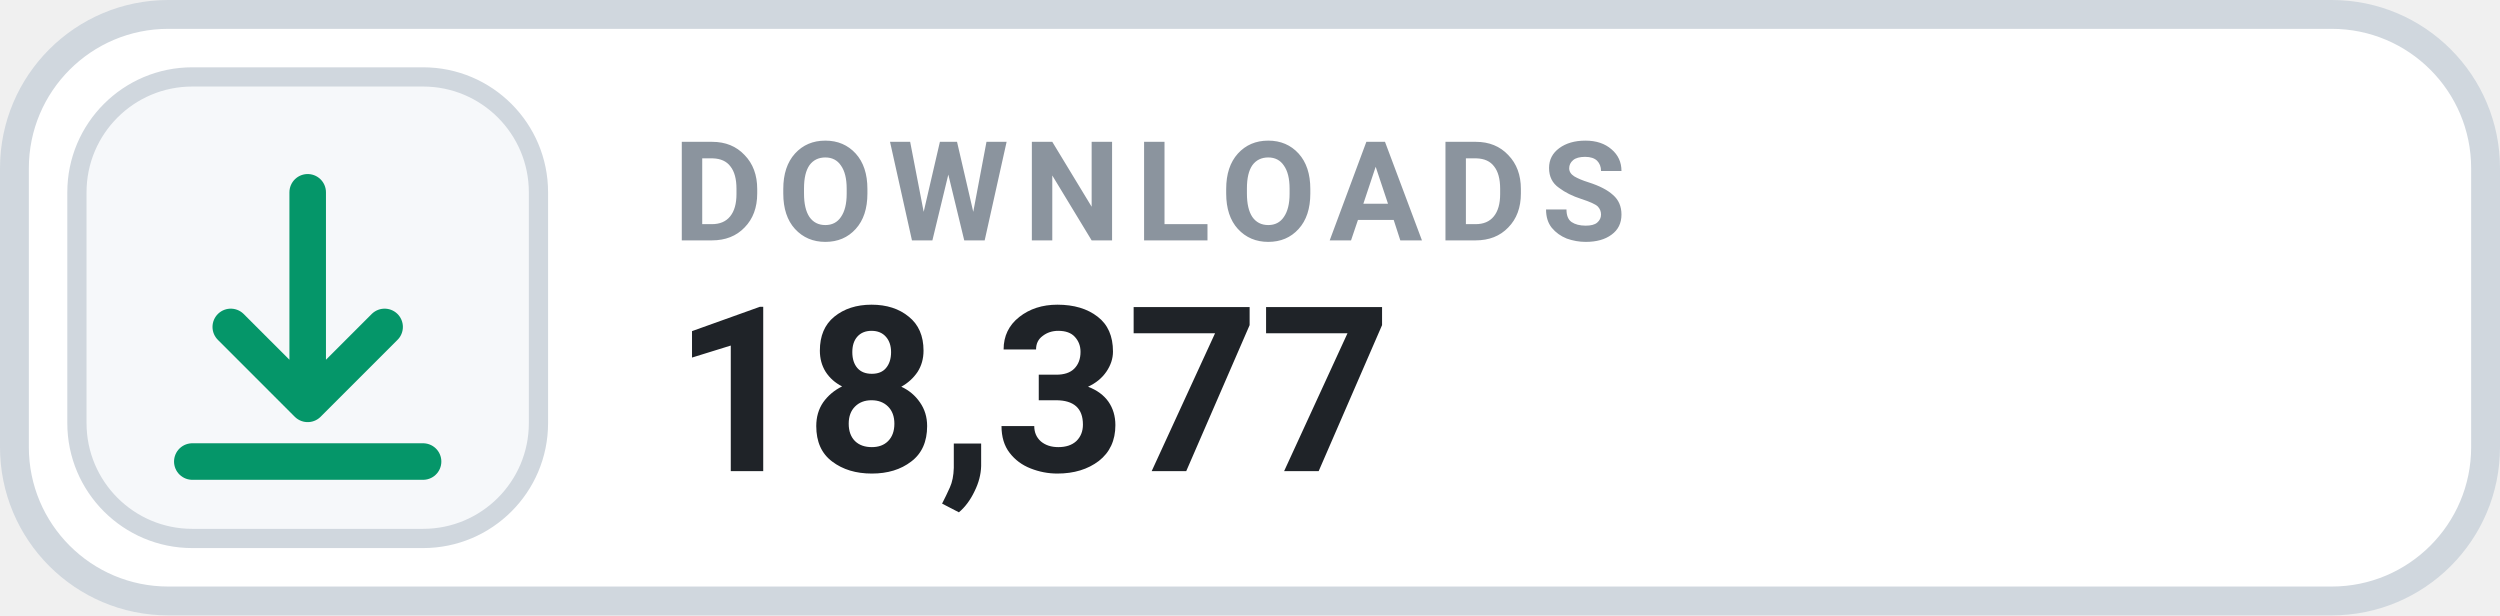
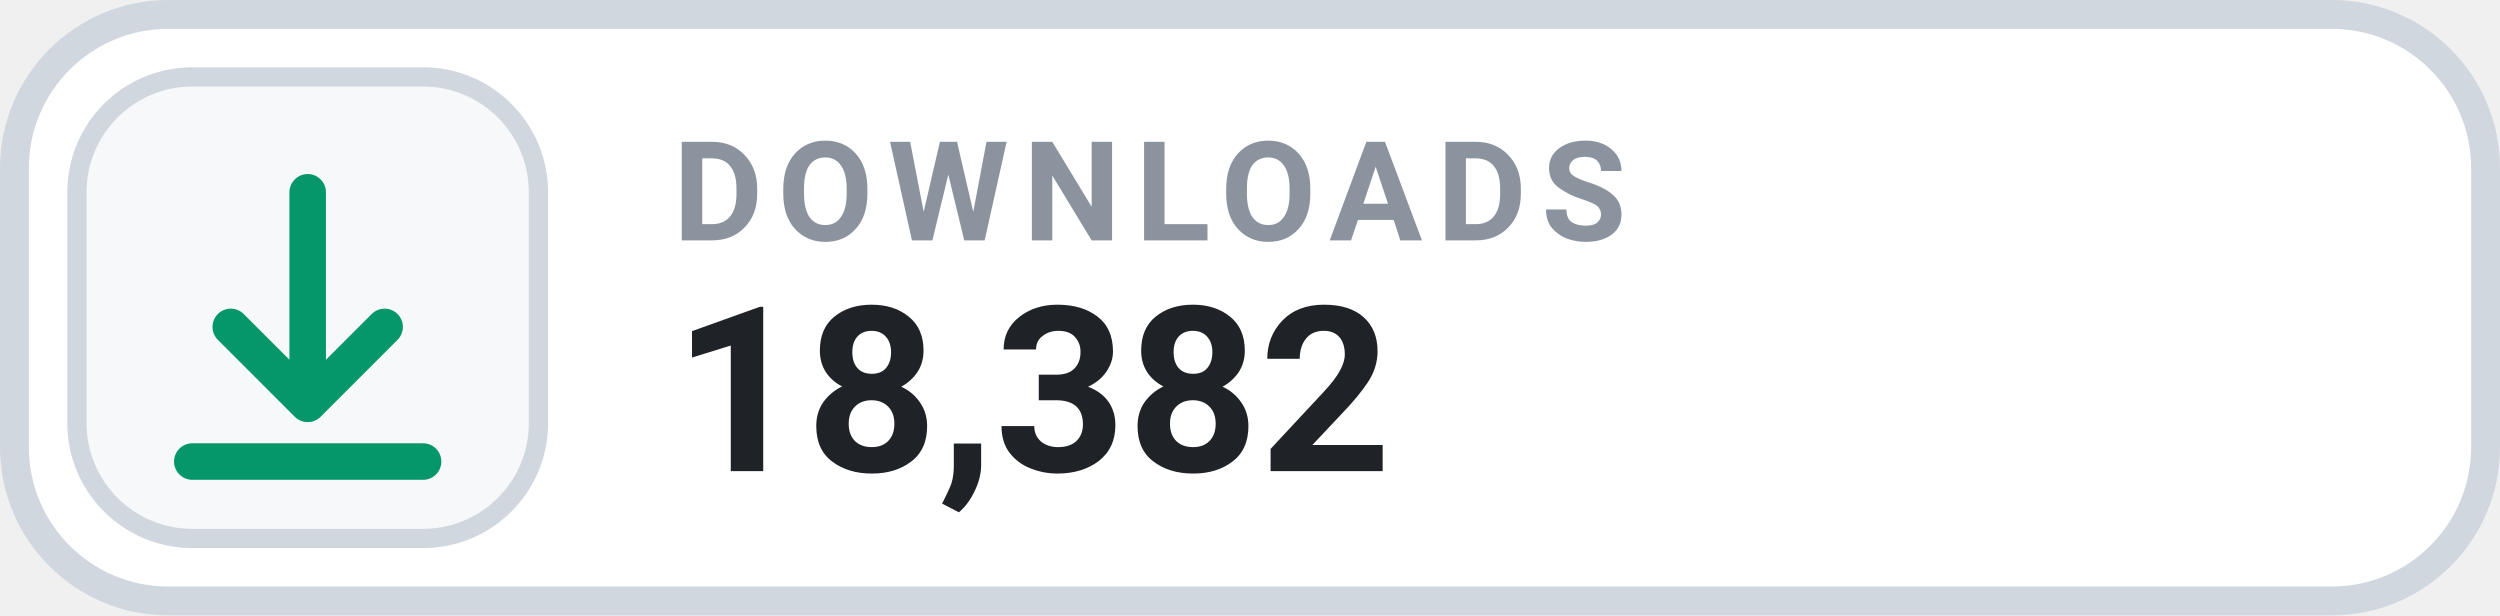
- <svg xmlns="http://www.w3.org/2000/svg" width="130" height="32" viewBox="0 0 130 32" role="img" aria-label="DOWNLOADS 18,377">
+ <svg xmlns="http://www.w3.org/2000/svg" width="130" height="32" viewBox="0 0 130 32" role="img" aria-label="DOWNLOADS 18,382">
  <rect x=".75" y=".75" width="128.5" height="30.5" rx="8" fill="#FFFFFF" stroke="#D0D7DE" stroke-width="1.5" />
  <rect x="4" y="4" width="24" height="24" rx="6" fill="#F6F8FA" stroke="#D0D7DE" stroke-width="1" />
  <g transform="translate(16 16)" style="color:#059669;">
    <path d="M0 -6 v11 m0 0 l4 -4 m-4 4 l-4 -4 M-6 8 h12" fill="none" stroke="currentColor" stroke-width="1.9" stroke-linecap="round" stroke-linejoin="round" />
  </g>
  <text x="35" y="12.5" fill="#8B949E" font-family="-apple-system,BlinkMacSystemFont,'Segoe UI',Roboto,Helvetica,Arial,sans-serif" font-size="7.2" font-weight="700" letter-spacing=".75">DOWNLOADS</text>
-   <text x="35" y="24.5" fill="#1F2328" font-family="-apple-system,BlinkMacSystemFont,'Segoe UI',Roboto,Helvetica,Arial,sans-serif" font-size="12" font-weight="700">18,377</text>
+   <text x="35" y="24.5" fill="#1F2328" font-family="-apple-system,BlinkMacSystemFont,'Segoe UI',Roboto,Helvetica,Arial,sans-serif" font-size="12" font-weight="700">18,382</text>
</svg>
